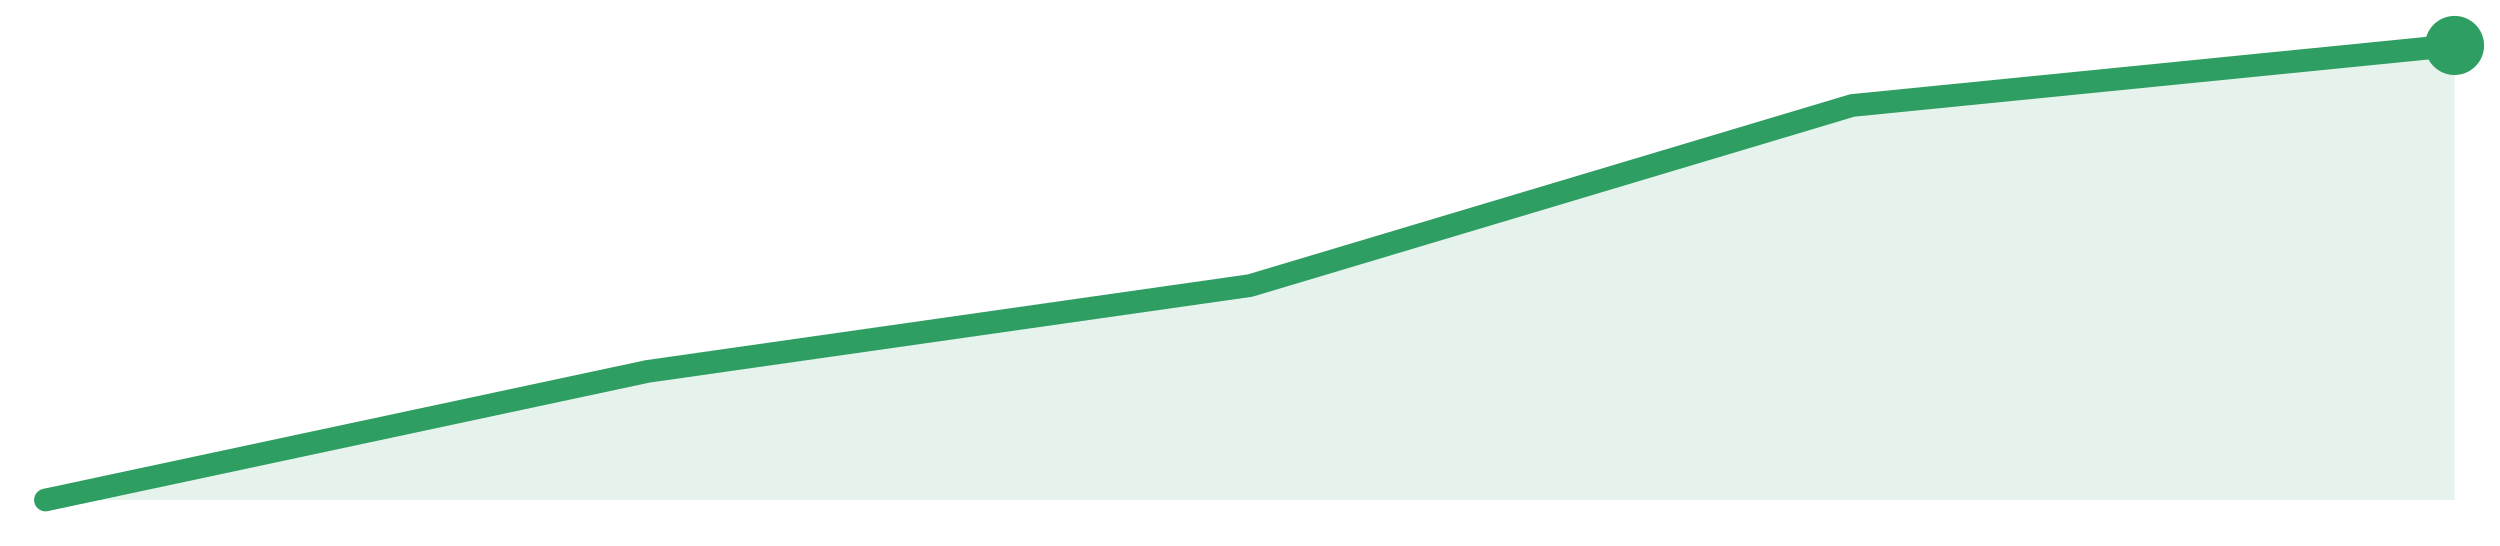
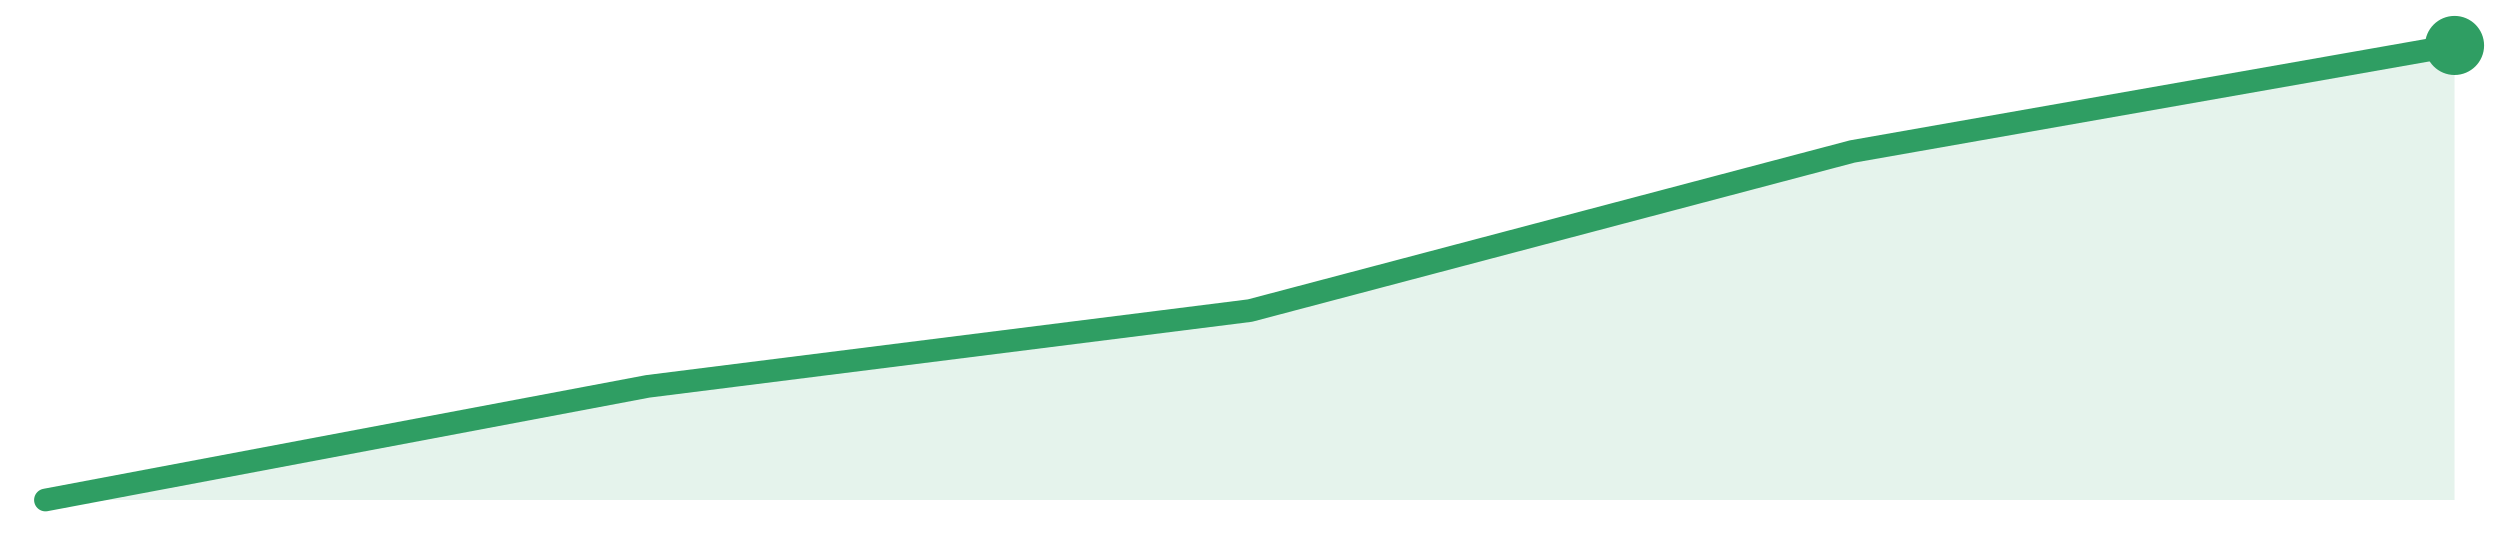
<svg xmlns="http://www.w3.org/2000/svg" width="220" height="48" viewBox="0 0 220 48" role="img" aria-label="trend">
-   <path d="M4.0,44.0 L4.0,44.0 L57.0,32.68 L110.0,25.13 L163.0,9.28 L216.0,4.0 L216.0,44.0 Z" fill="#2f9e631f" />
-   <path d="M4.0,44.0 L57.0,32.68 L110.0,25.13 L163.0,9.28 L216.0,4.0" fill="none" stroke="#2f9e63" stroke-width="2" stroke-linejoin="round" stroke-linecap="round" />
+   <path d="M4.0,44.0 L4.0,44.0 L57.0,34.0 L110.0,27.33 L163.0,13.33 L216.0,4.0 L216.0,44.0 Z" fill="#2f9e631f" />
+   <path d="M4.0,44.0 L57.0,34.0 L110.0,27.33 L163.0,13.33 L216.0,4.0" fill="none" stroke="#2f9e63" stroke-width="2" stroke-linejoin="round" stroke-linecap="round" />
  <circle cx="216.0" cy="4.0" r="2.6" fill="#2f9e63" />
</svg>
